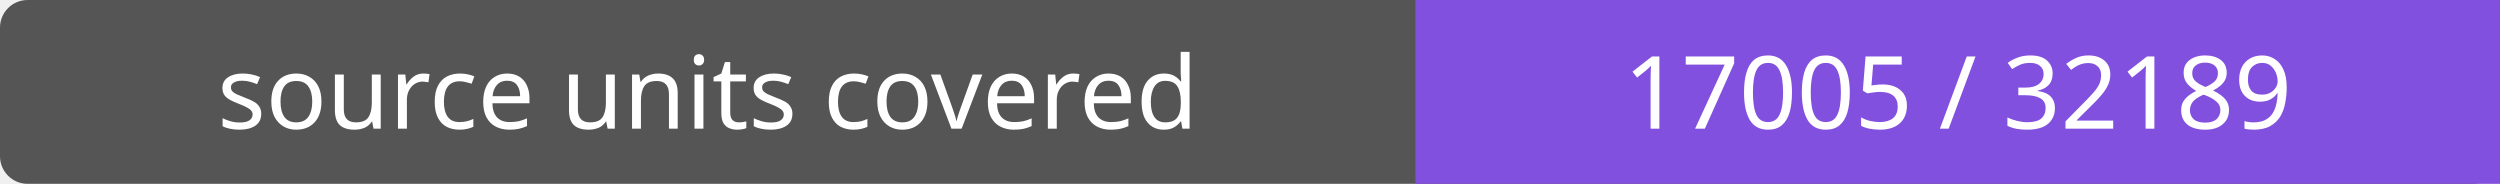
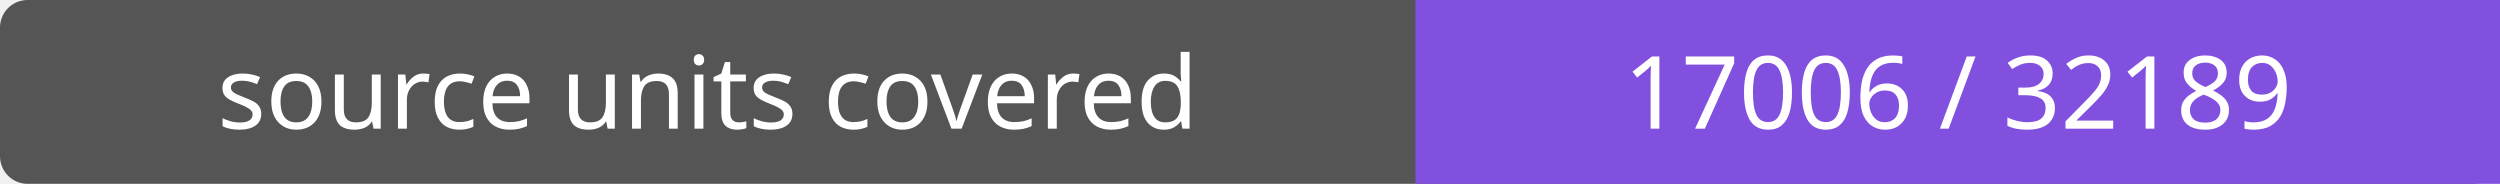
- <svg xmlns="http://www.w3.org/2000/svg" width="272" height="20" role="img" aria-label="source units covered: 17005 / 32189">
+ <svg xmlns="http://www.w3.org/2000/svg" width="272" height="20" role="img" aria-label="source units covered: 17006 / 32189">
  <rect width="272" height="20" rx="3" fill="#555" />
  <path fill="#8250df" d="M154 0h118v20H154z" />
  <g fill="#fff" text-anchor="middle" font-family="Verdana,sans-serif" font-size="11">
    <text x="77.0" y="14">source units covered</text>
-     <text x="213.0" y="14">17005 / 32189</text>
+     <text x="213.0" y="14">17006 / 32189</text>
  </g>
</svg>
